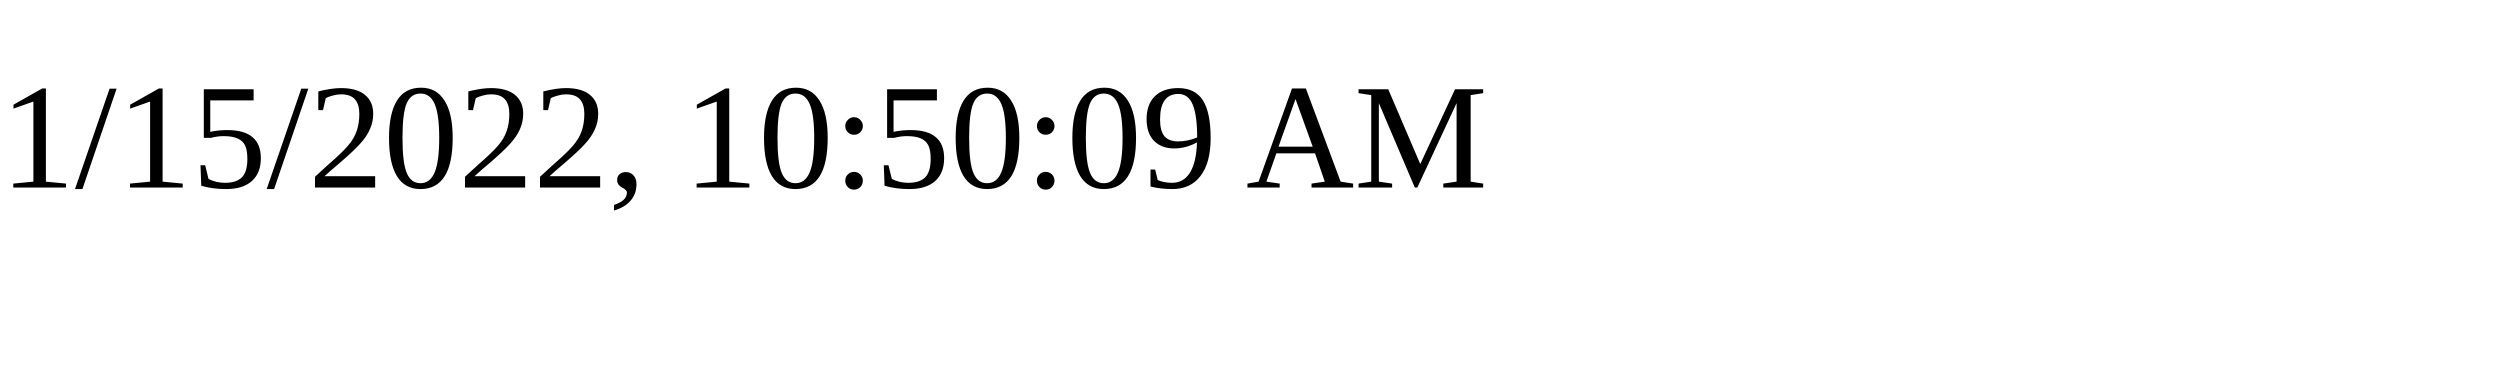
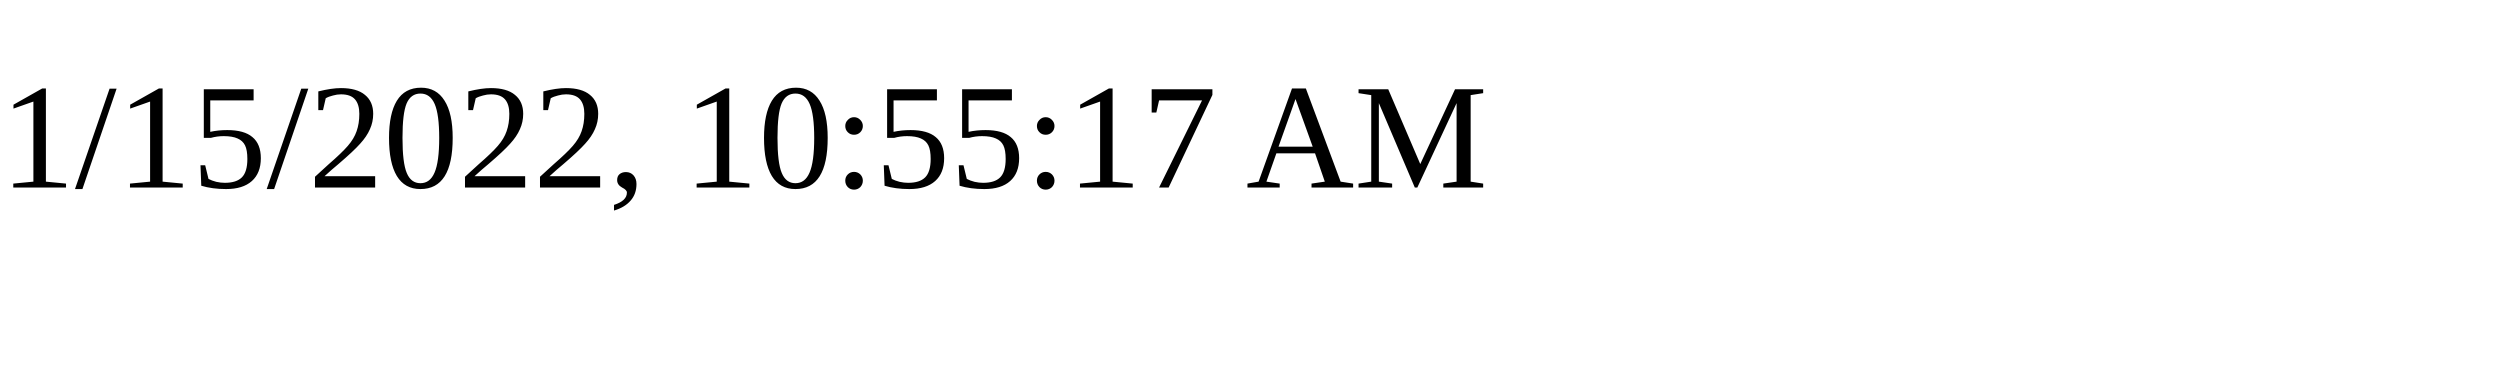
<svg xmlns="http://www.w3.org/2000/svg" height="30" width="200">
-   <text x="0" y="15">1/15/2022, 10:50:09 AM</text>
+   <text x="0" y="15">1/15/2022, 10:55:17 AM</text>
</svg>
